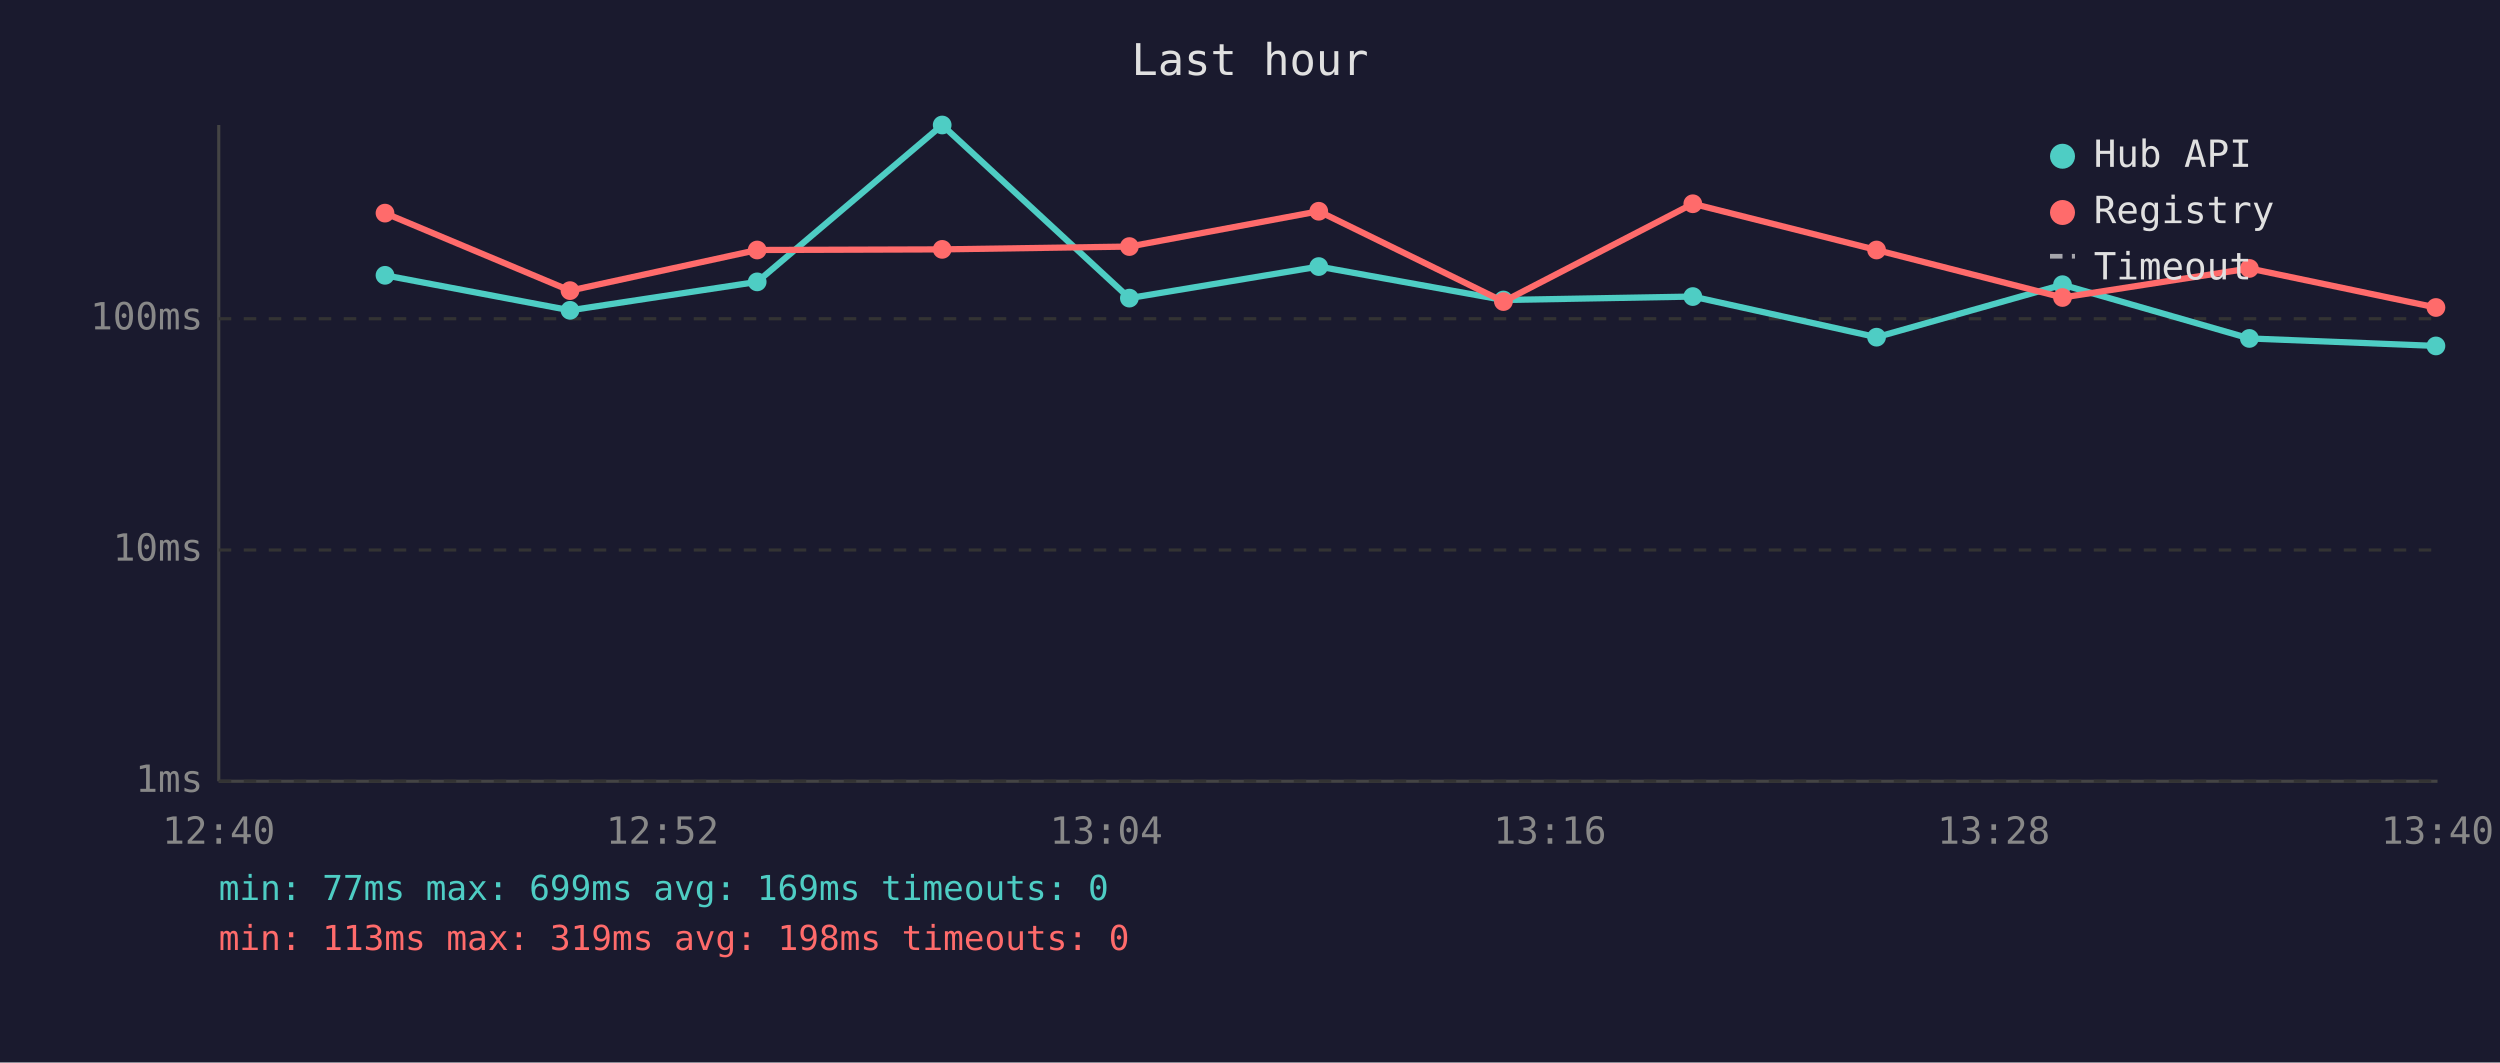
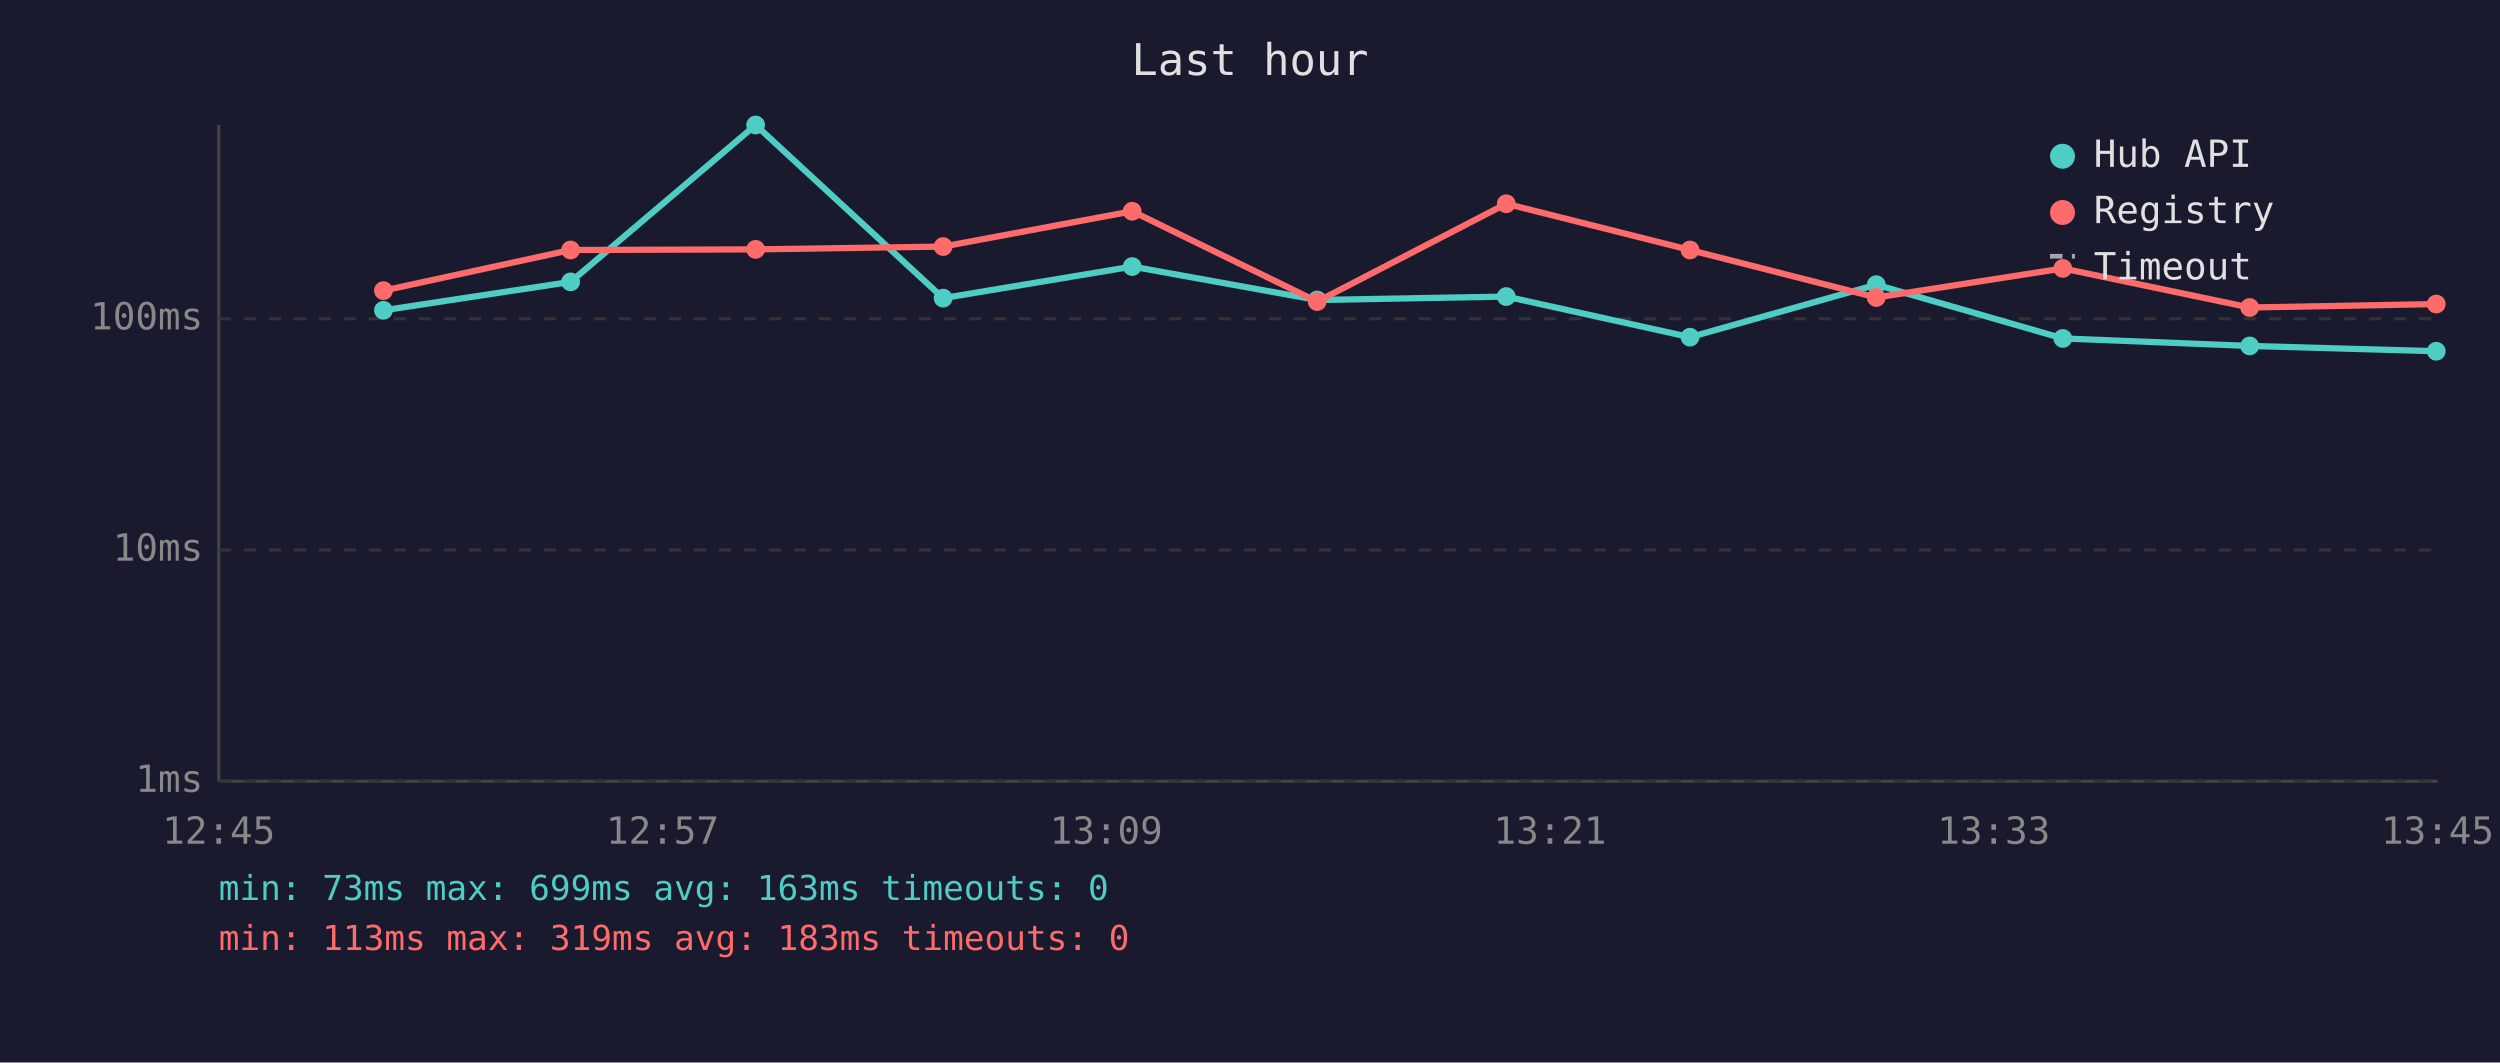
<svg xmlns="http://www.w3.org/2000/svg" viewBox="0 0 800 340" font-family="monospace" font-size="12">
  <rect width="800" height="340" fill="#1a1a2e" />
  <text x="400" y="24" fill="#e0e0e0" font-size="14" text-anchor="middle">Last hour</text>
  <line x1="70" y1="40" x2="70" y2="250" stroke="#444" stroke-width="1" />
  <line x1="70" y1="250" x2="780" y2="250" stroke="#444" stroke-width="1" />
  <line x1="70" y1="250" x2="780" y2="250" stroke="#333" stroke-width="1" stroke-dasharray="4" />
  <text x="65" y="250" fill="#888" text-anchor="end" dominant-baseline="middle">1ms</text>
  <line x1="70" y1="176" x2="780" y2="176" stroke="#333" stroke-width="1" stroke-dasharray="4" />
  <text x="65" y="176" fill="#888" text-anchor="end" dominant-baseline="middle">10ms</text>
  <line x1="70" y1="102" x2="780" y2="102" stroke="#333" stroke-width="1" stroke-dasharray="4" />
  <text x="65" y="102" fill="#888" text-anchor="end" dominant-baseline="middle">100ms</text>
-   <text x="70" y="270" fill="#888" text-anchor="middle">12:40</text>
-   <text x="212" y="270" fill="#888" text-anchor="middle">12:52</text>
-   <text x="354" y="270" fill="#888" text-anchor="middle">13:04</text>
-   <text x="496" y="270" fill="#888" text-anchor="middle">13:16</text>
-   <text x="638" y="270" fill="#888" text-anchor="middle">13:28</text>
-   <text x="780" y="270" fill="#888" text-anchor="middle">13:40</text>
-   <polyline points="123.2,88.1 182.4,99.3 242.3,90.2 301.5,40.0 361.4,95.4 422.0,85.3 481.1,96.0 541.7,94.9 600.5,107.9 660.0,91.1 719.8,108.3 779.5,110.7" fill="none" stroke="#4ecdc4" stroke-width="2" opacity="1" />
-   <circle cx="123.2" cy="88.1" r="3" fill="#4ecdc4" />
-   <circle cx="182.4" cy="99.3" r="3" fill="#4ecdc4" />
-   <circle cx="242.3" cy="90.2" r="3" fill="#4ecdc4" />
-   <circle cx="301.5" cy="40.0" r="3" fill="#4ecdc4" />
-   <circle cx="361.4" cy="95.4" r="3" fill="#4ecdc4" />
-   <circle cx="422.0" cy="85.3" r="3" fill="#4ecdc4" />
-   <circle cx="481.1" cy="96.0" r="3" fill="#4ecdc4" />
-   <circle cx="541.7" cy="94.9" r="3" fill="#4ecdc4" />
-   <circle cx="600.5" cy="107.9" r="3" fill="#4ecdc4" />
-   <circle cx="660.0" cy="91.1" r="3" fill="#4ecdc4" />
-   <circle cx="719.8" cy="108.3" r="3" fill="#4ecdc4" />
-   <circle cx="779.5" cy="110.7" r="3" fill="#4ecdc4" />
-   <polyline points="123.2,68.2 182.4,93.0 242.3,80.0 301.5,79.8 361.4,78.9 422.0,67.6 481.1,96.5 541.7,65.2 600.5,80.0 660.0,95.2 719.8,85.9 779.5,98.4" fill="none" stroke="#ff6b6b" stroke-width="2" opacity="1" />
-   <circle cx="123.2" cy="68.2" r="3" fill="#ff6b6b" />
-   <circle cx="182.4" cy="93.0" r="3" fill="#ff6b6b" />
-   <circle cx="242.3" cy="80.0" r="3" fill="#ff6b6b" />
-   <circle cx="301.5" cy="79.8" r="3" fill="#ff6b6b" />
-   <circle cx="361.4" cy="78.9" r="3" fill="#ff6b6b" />
-   <circle cx="422.0" cy="67.6" r="3" fill="#ff6b6b" />
-   <circle cx="481.1" cy="96.5" r="3" fill="#ff6b6b" />
-   <circle cx="541.7" cy="65.2" r="3" fill="#ff6b6b" />
-   <circle cx="600.5" cy="80.0" r="3" fill="#ff6b6b" />
-   <circle cx="660.0" cy="95.2" r="3" fill="#ff6b6b" />
-   <circle cx="719.8" cy="85.9" r="3" fill="#ff6b6b" />
-   <circle cx="779.5" cy="98.4" r="3" fill="#ff6b6b" />
+   <text x="70" y="270" fill="#888" text-anchor="middle">12:45</text>
+   <text x="212" y="270" fill="#888" text-anchor="middle">12:57</text>
+   <text x="354" y="270" fill="#888" text-anchor="middle">13:09</text>
+   <text x="496" y="270" fill="#888" text-anchor="middle">13:21</text>
+   <text x="638" y="270" fill="#888" text-anchor="middle">13:33</text>
+   <text x="780" y="270" fill="#888" text-anchor="middle">13:45</text>
+   <polyline points="122.7,99.3 182.6,90.2 241.8,40.0 301.8,95.4 362.3,85.3 421.5,96.0 482.0,94.9 540.8,107.9 600.4,91.1 660.1,108.3 719.9,110.7 779.6,112.4" fill="none" stroke="#4ecdc4" stroke-width="2" opacity="1" />
+   <circle cx="122.7" cy="99.3" r="3" fill="#4ecdc4" />
+   <circle cx="182.6" cy="90.2" r="3" fill="#4ecdc4" />
+   <circle cx="241.8" cy="40.0" r="3" fill="#4ecdc4" />
+   <circle cx="301.8" cy="95.4" r="3" fill="#4ecdc4" />
+   <circle cx="362.3" cy="85.3" r="3" fill="#4ecdc4" />
+   <circle cx="421.5" cy="96.0" r="3" fill="#4ecdc4" />
+   <circle cx="482.0" cy="94.9" r="3" fill="#4ecdc4" />
+   <circle cx="540.8" cy="107.9" r="3" fill="#4ecdc4" />
+   <circle cx="600.4" cy="91.1" r="3" fill="#4ecdc4" />
+   <circle cx="660.1" cy="108.3" r="3" fill="#4ecdc4" />
+   <circle cx="719.9" cy="110.7" r="3" fill="#4ecdc4" />
+   <circle cx="779.6" cy="112.4" r="3" fill="#4ecdc4" />
+   <polyline points="122.7,93.0 182.6,80.0 241.8,79.8 301.8,78.9 362.3,67.6 421.5,96.5 482.0,65.2 540.8,80.0 600.4,95.2 660.1,85.9 719.9,98.4 779.6,97.3" fill="none" stroke="#ff6b6b" stroke-width="2" opacity="1" />
+   <circle cx="122.7" cy="93.0" r="3" fill="#ff6b6b" />
+   <circle cx="182.6" cy="80.0" r="3" fill="#ff6b6b" />
+   <circle cx="241.8" cy="79.8" r="3" fill="#ff6b6b" />
+   <circle cx="301.8" cy="78.9" r="3" fill="#ff6b6b" />
+   <circle cx="362.3" cy="67.6" r="3" fill="#ff6b6b" />
+   <circle cx="421.5" cy="96.5" r="3" fill="#ff6b6b" />
+   <circle cx="482.0" cy="65.2" r="3" fill="#ff6b6b" />
+   <circle cx="540.8" cy="80.0" r="3" fill="#ff6b6b" />
+   <circle cx="600.4" cy="95.2" r="3" fill="#ff6b6b" />
+   <circle cx="660.1" cy="85.9" r="3" fill="#ff6b6b" />
+   <circle cx="719.9" cy="98.4" r="3" fill="#ff6b6b" />
+   <circle cx="779.6" cy="97.3" r="3" fill="#ff6b6b" />
  <circle cx="660" cy="50" r="4" fill="#4ecdc4" />
  <text x="670" y="50" fill="#e0e0e0" dominant-baseline="middle">Hub API</text>
  <circle cx="660" cy="68" r="4" fill="#ff6b6b" />
  <text x="670" y="68" fill="#e0e0e0" dominant-baseline="middle">Registry</text>
  <line x1="656" y1="82" x2="664" y2="82" stroke="#e0e0e0" stroke-width="1.5" stroke-dasharray="4,3" opacity="0.7" />
  <text x="670" y="86" fill="#e0e0e0" dominant-baseline="middle">Timeout</text>
-   <text x="70" y="288" fill="#4ecdc4" font-size="11">min: 77ms  max: 699ms  avg: 169ms  timeouts: 0</text>
-   <text x="70" y="304" fill="#ff6b6b" font-size="11">min: 113ms  max: 319ms  avg: 198ms  timeouts: 0</text>
+   <text x="70" y="288" fill="#4ecdc4" font-size="11">min: 73ms  max: 699ms  avg: 163ms  timeouts: 0</text>
+   <text x="70" y="304" fill="#ff6b6b" font-size="11">min: 113ms  max: 319ms  avg: 183ms  timeouts: 0</text>
</svg>
